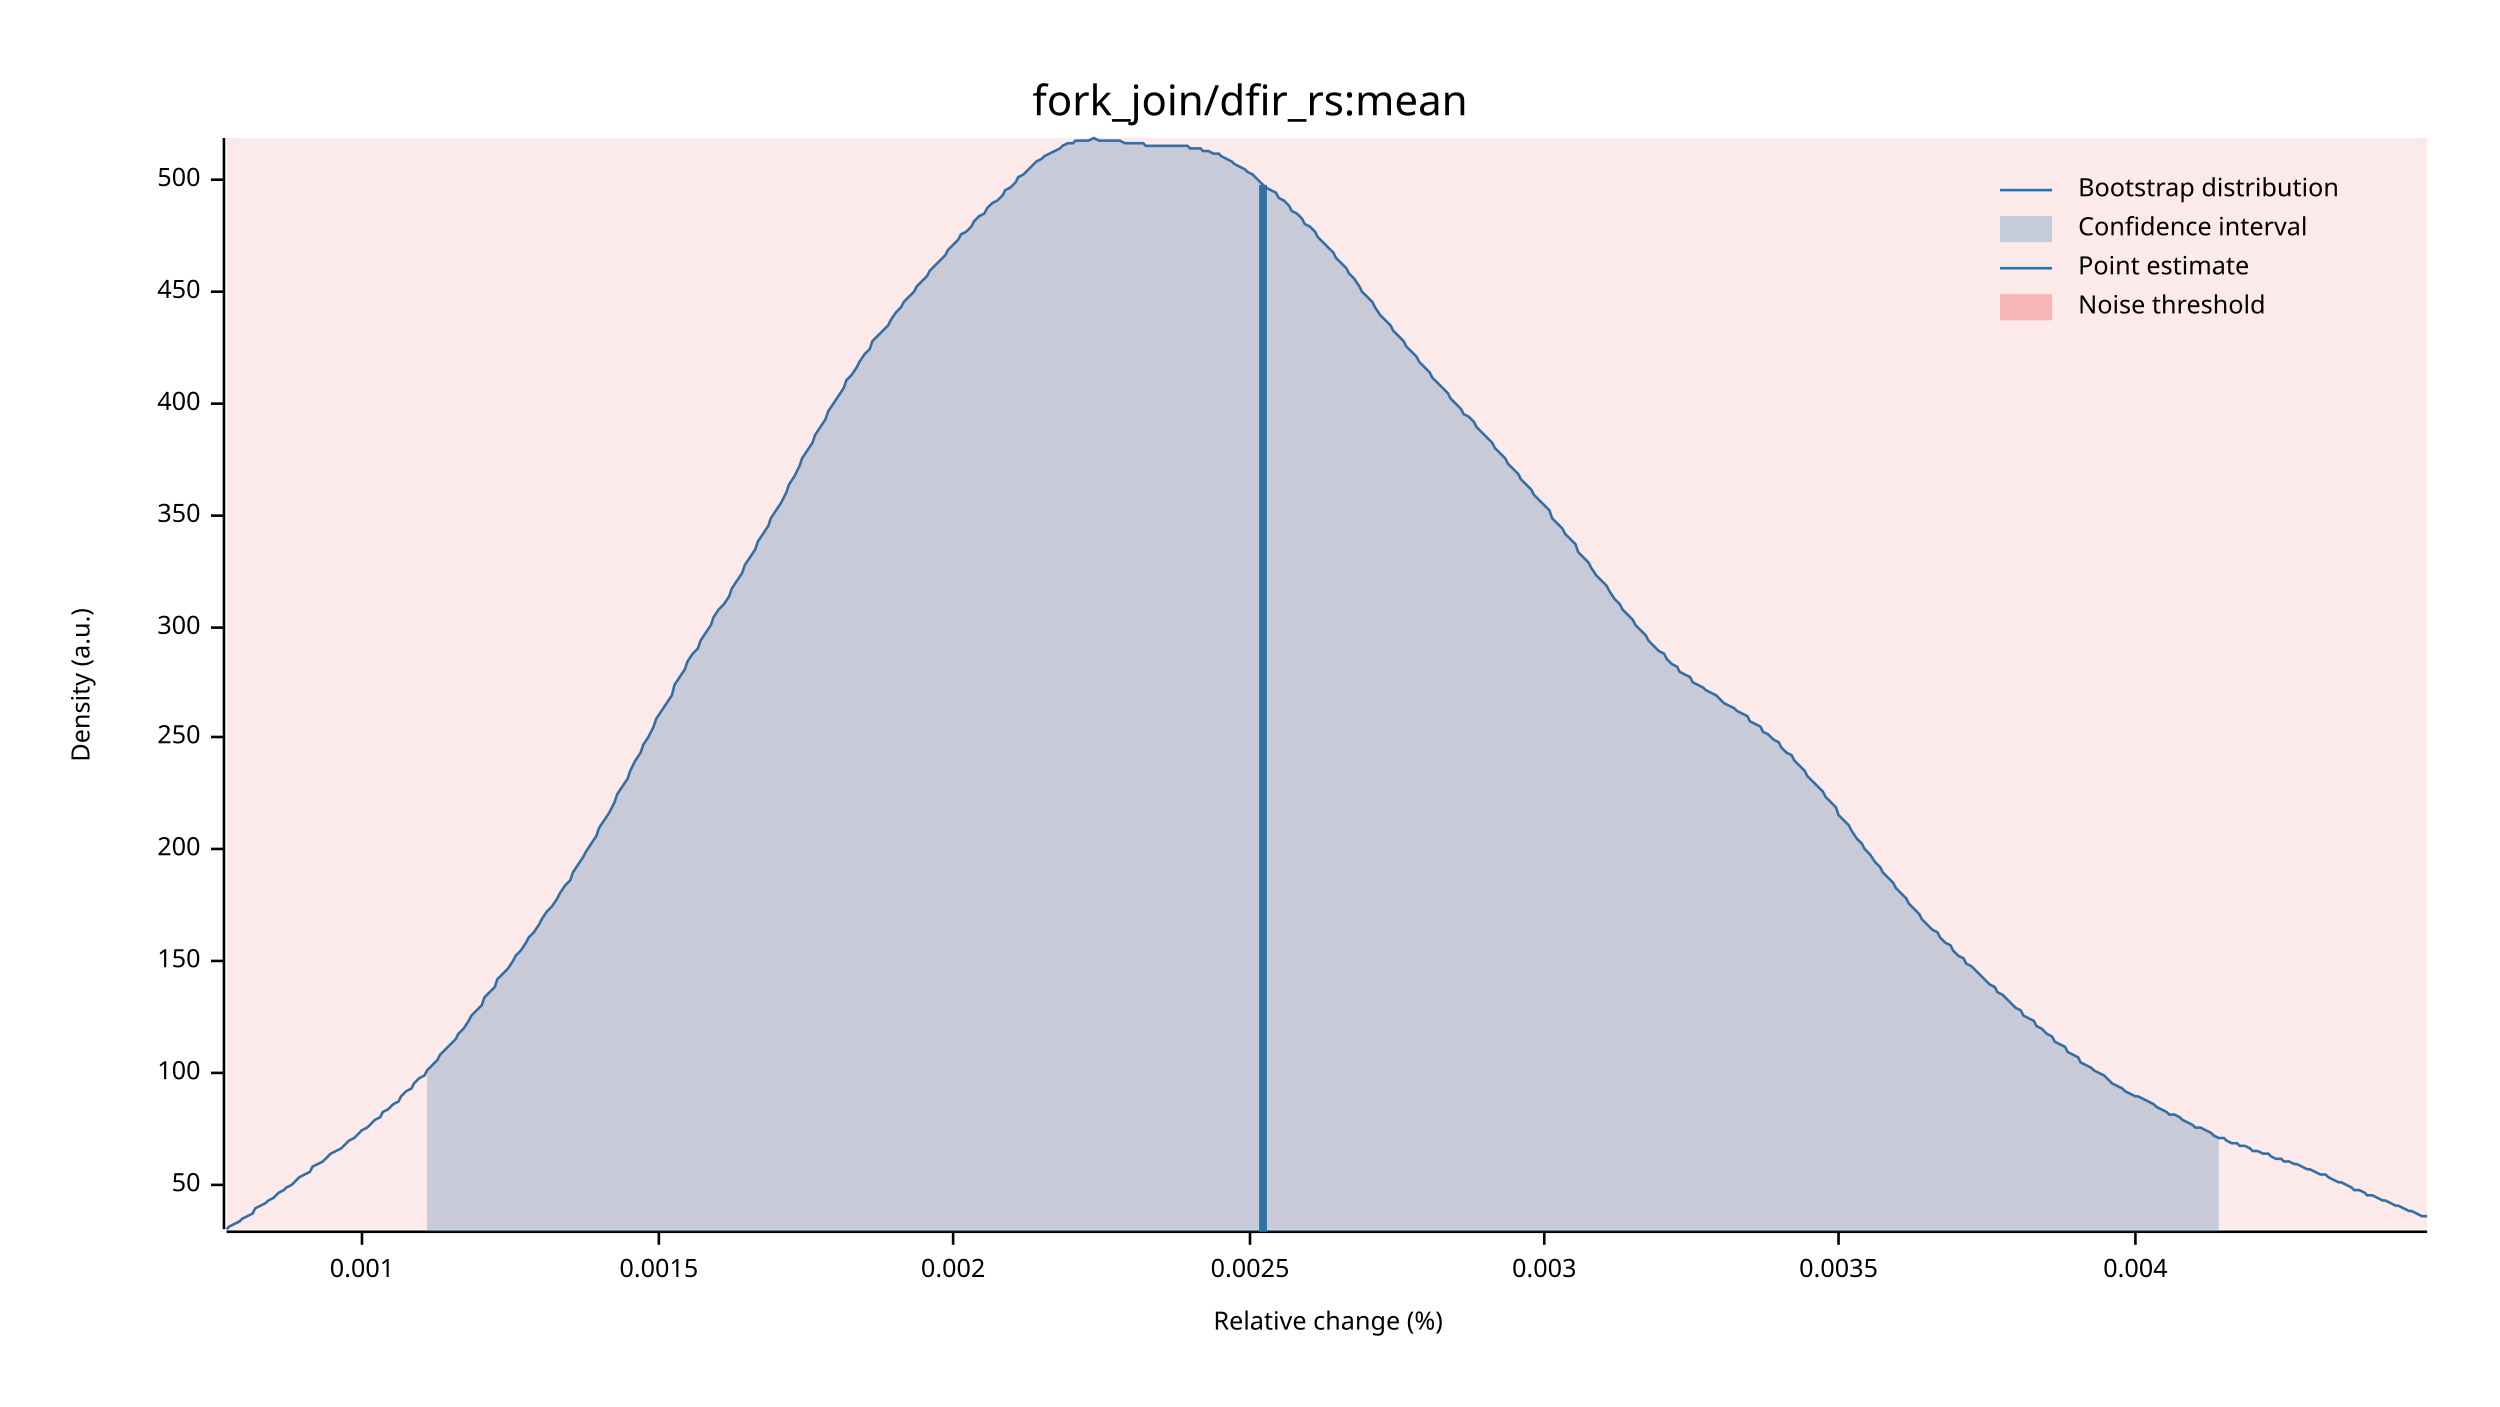
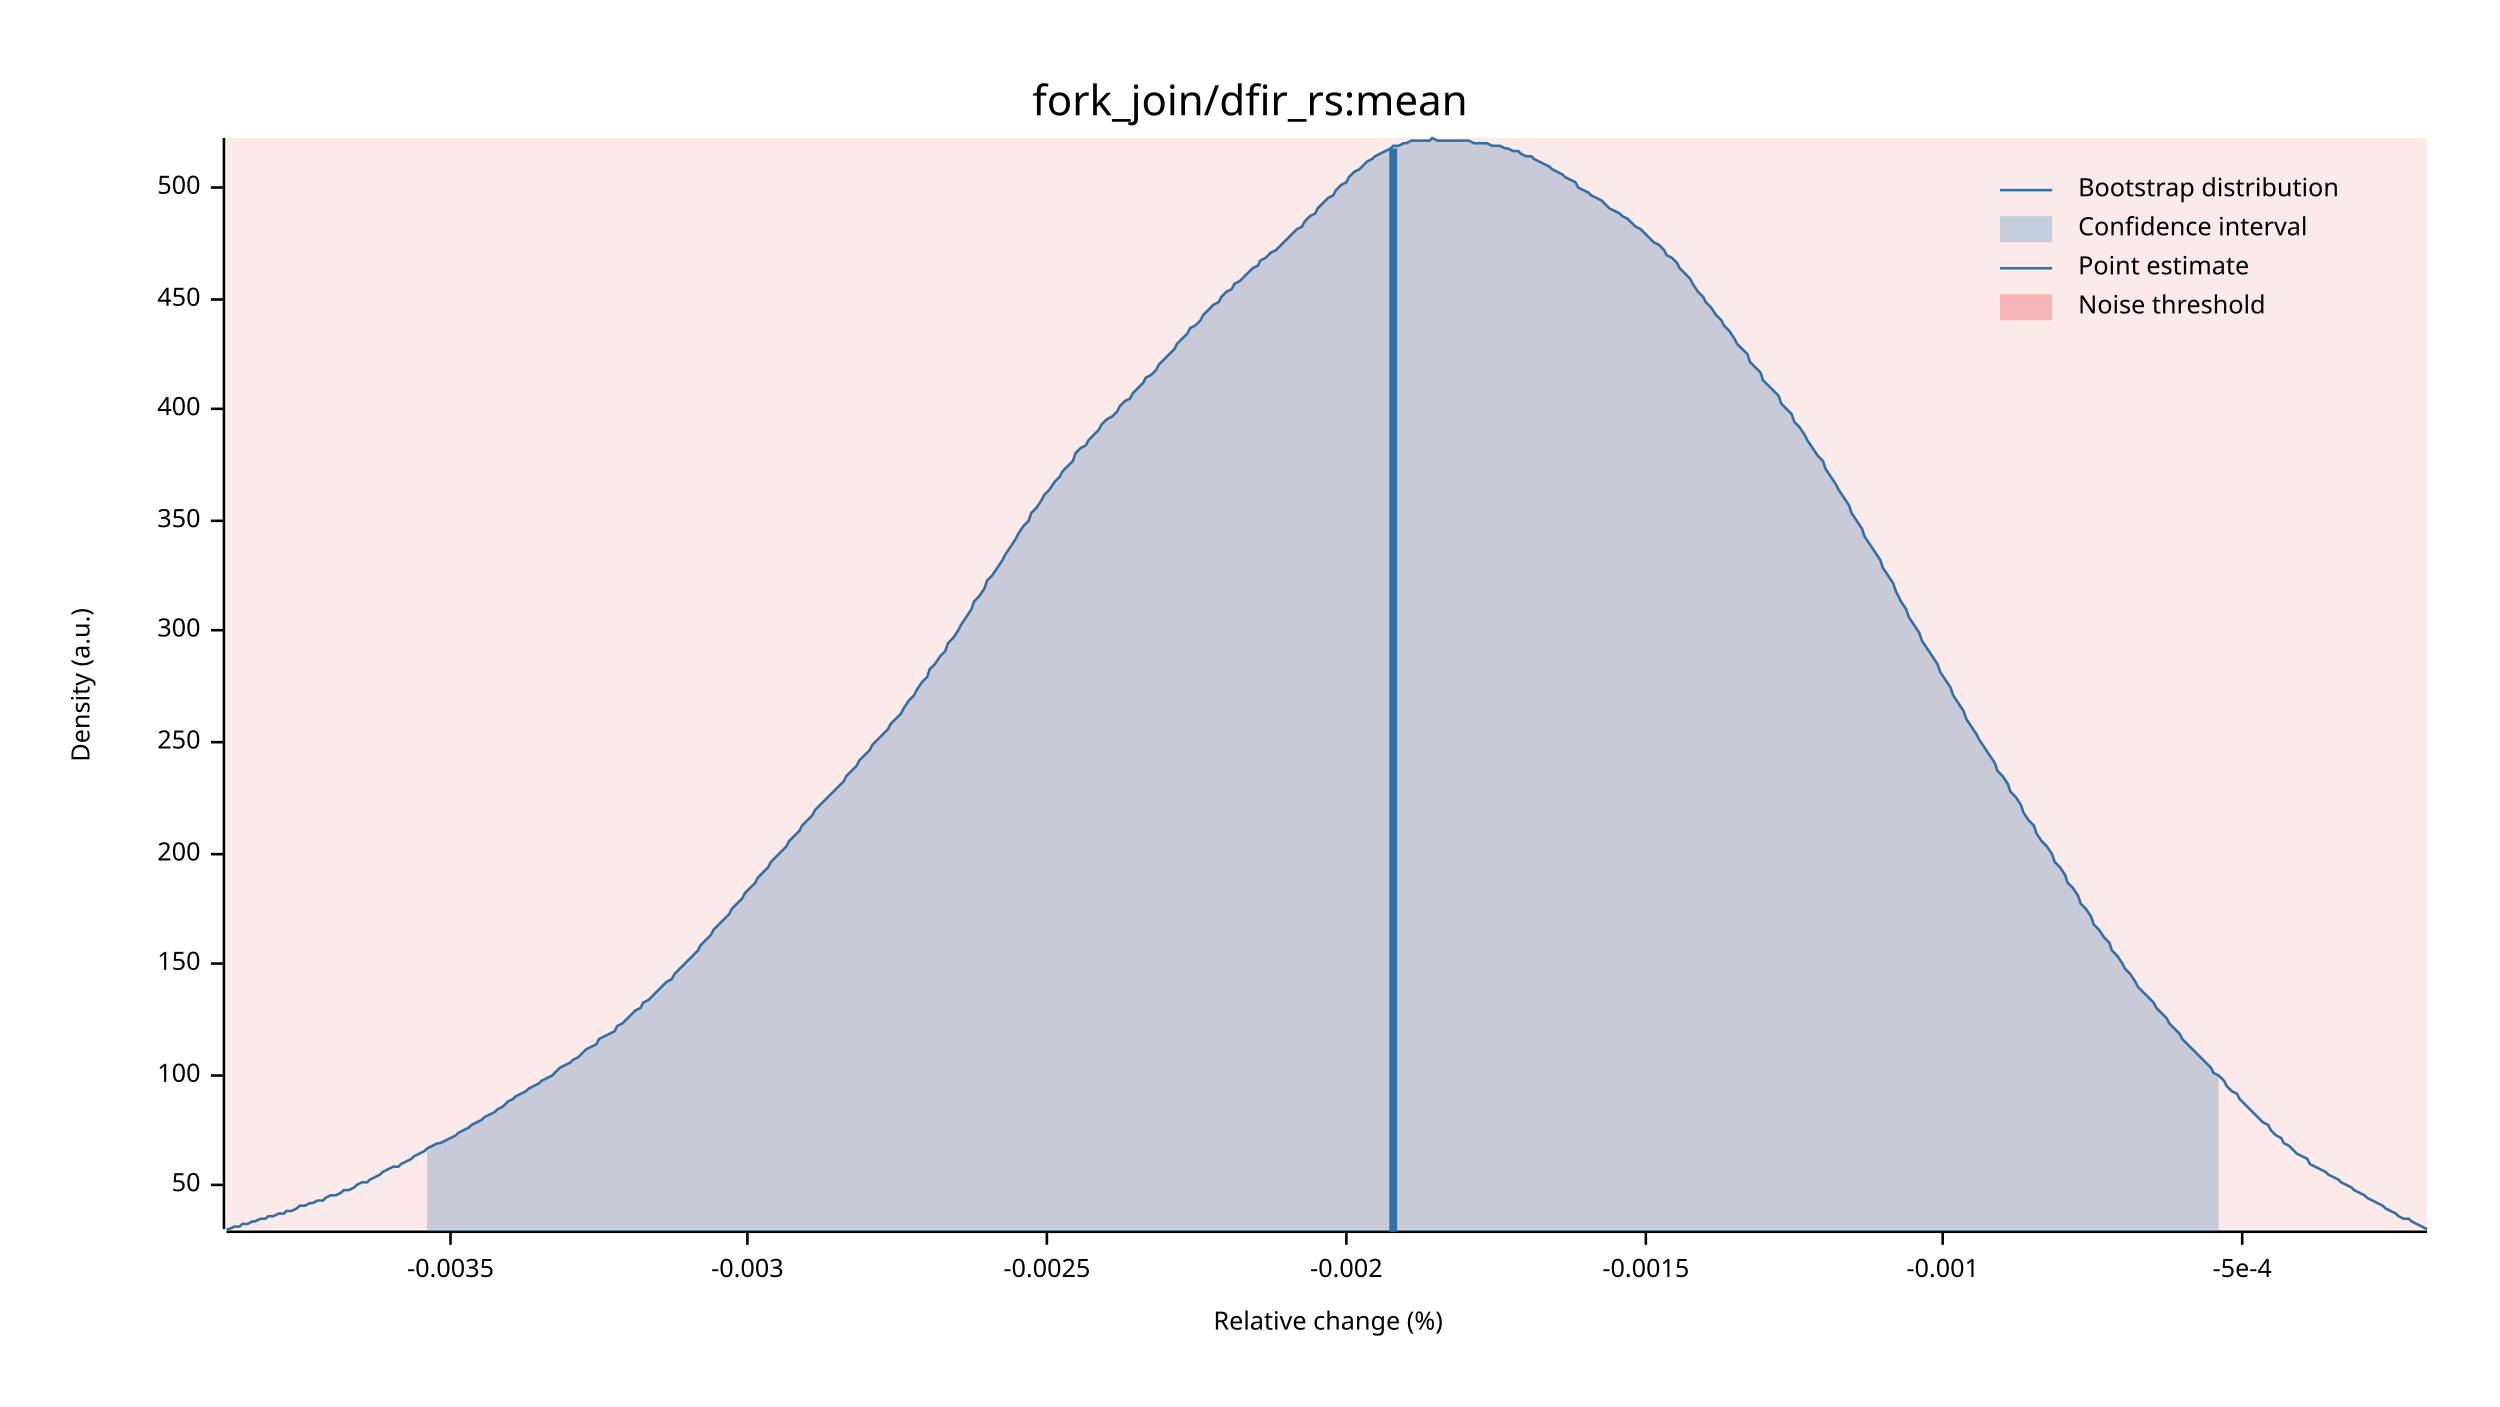
<svg xmlns="http://www.w3.org/2000/svg" width="960" height="540" viewBox="0 0 960 540">
  <text x="480" y="32" dy="0.76em" text-anchor="middle" font-family="sans-serif" font-size="16.129" opacity="1" fill="#000000">
fork_join/dfir_rs:mean
</text>
  <text x="27" y="263" dy="0.76em" text-anchor="middle" font-family="sans-serif" font-size="9.677" opacity="1" fill="#000000" transform="rotate(270, 27, 263)">
Density (a.u.)
</text>
  <text x="510" y="513" dy="-0.5ex" text-anchor="middle" font-family="sans-serif" font-size="9.677" opacity="1" fill="#000000">
Relative change (%)
</text>
  <polyline fill="none" opacity="1" stroke="#000000" stroke-width="1" points="86,53 86,472 " />
  <text x="77" y="455" dy="0.5ex" text-anchor="end" font-family="sans-serif" font-size="9.677" opacity="1" fill="#000000">
50
</text>
  <polyline fill="none" opacity="1" stroke="#000000" stroke-width="1" points="81,455 86,455 " />
-   <text x="77" y="412" dy="0.5ex" text-anchor="end" font-family="sans-serif" font-size="9.677" opacity="1" fill="#000000">
+   <text x="77" y="413" dy="0.5ex" text-anchor="end" font-family="sans-serif" font-size="9.677" opacity="1" fill="#000000">
100
</text>
-   <polyline fill="none" opacity="1" stroke="#000000" stroke-width="1" points="81,412 86,412 " />
-   <text x="77" y="369" dy="0.5ex" text-anchor="end" font-family="sans-serif" font-size="9.677" opacity="1" fill="#000000">
+   <polyline fill="none" opacity="1" stroke="#000000" stroke-width="1" points="81,413 86,413 " />
+   <text x="77" y="370" dy="0.5ex" text-anchor="end" font-family="sans-serif" font-size="9.677" opacity="1" fill="#000000">
150
</text>
-   <polyline fill="none" opacity="1" stroke="#000000" stroke-width="1" points="81,369 86,369 " />
-   <text x="77" y="326" dy="0.5ex" text-anchor="end" font-family="sans-serif" font-size="9.677" opacity="1" fill="#000000">
+   <polyline fill="none" opacity="1" stroke="#000000" stroke-width="1" points="81,370 86,370 " />
+   <text x="77" y="328" dy="0.5ex" text-anchor="end" font-family="sans-serif" font-size="9.677" opacity="1" fill="#000000">
200
</text>
-   <polyline fill="none" opacity="1" stroke="#000000" stroke-width="1" points="81,326 86,326 " />
-   <text x="77" y="283" dy="0.5ex" text-anchor="end" font-family="sans-serif" font-size="9.677" opacity="1" fill="#000000">
+   <polyline fill="none" opacity="1" stroke="#000000" stroke-width="1" points="81,328 86,328 " />
+   <text x="77" y="285" dy="0.5ex" text-anchor="end" font-family="sans-serif" font-size="9.677" opacity="1" fill="#000000">
250
</text>
-   <polyline fill="none" opacity="1" stroke="#000000" stroke-width="1" points="81,283 86,283 " />
-   <text x="77" y="241" dy="0.5ex" text-anchor="end" font-family="sans-serif" font-size="9.677" opacity="1" fill="#000000">
+   <polyline fill="none" opacity="1" stroke="#000000" stroke-width="1" points="81,285 86,285 " />
+   <text x="77" y="242" dy="0.5ex" text-anchor="end" font-family="sans-serif" font-size="9.677" opacity="1" fill="#000000">
300
</text>
-   <polyline fill="none" opacity="1" stroke="#000000" stroke-width="1" points="81,241 86,241 " />
-   <text x="77" y="198" dy="0.5ex" text-anchor="end" font-family="sans-serif" font-size="9.677" opacity="1" fill="#000000">
+   <polyline fill="none" opacity="1" stroke="#000000" stroke-width="1" points="81,242 86,242 " />
+   <text x="77" y="200" dy="0.5ex" text-anchor="end" font-family="sans-serif" font-size="9.677" opacity="1" fill="#000000">
350
</text>
-   <polyline fill="none" opacity="1" stroke="#000000" stroke-width="1" points="81,198 86,198 " />
-   <text x="77" y="155" dy="0.5ex" text-anchor="end" font-family="sans-serif" font-size="9.677" opacity="1" fill="#000000">
+   <polyline fill="none" opacity="1" stroke="#000000" stroke-width="1" points="81,200 86,200 " />
+   <text x="77" y="157" dy="0.5ex" text-anchor="end" font-family="sans-serif" font-size="9.677" opacity="1" fill="#000000">
400
</text>
-   <polyline fill="none" opacity="1" stroke="#000000" stroke-width="1" points="81,155 86,155 " />
-   <text x="77" y="112" dy="0.5ex" text-anchor="end" font-family="sans-serif" font-size="9.677" opacity="1" fill="#000000">
+   <polyline fill="none" opacity="1" stroke="#000000" stroke-width="1" points="81,157 86,157 " />
+   <text x="77" y="115" dy="0.5ex" text-anchor="end" font-family="sans-serif" font-size="9.677" opacity="1" fill="#000000">
450
</text>
-   <polyline fill="none" opacity="1" stroke="#000000" stroke-width="1" points="81,112 86,112 " />
-   <text x="77" y="69" dy="0.5ex" text-anchor="end" font-family="sans-serif" font-size="9.677" opacity="1" fill="#000000">
+   <polyline fill="none" opacity="1" stroke="#000000" stroke-width="1" points="81,115 86,115 " />
+   <text x="77" y="72" dy="0.5ex" text-anchor="end" font-family="sans-serif" font-size="9.677" opacity="1" fill="#000000">
500
</text>
-   <polyline fill="none" opacity="1" stroke="#000000" stroke-width="1" points="81,69 86,69 " />
+   <polyline fill="none" opacity="1" stroke="#000000" stroke-width="1" points="81,72 86,72 " />
  <polyline fill="none" opacity="1" stroke="#000000" stroke-width="1" points="87,473 932,473 " />
-   <text x="139" y="483" dy="0.76em" text-anchor="middle" font-family="sans-serif" font-size="9.677" opacity="1" fill="#000000">
- 0.001
+   <text x="173" y="483" dy="0.76em" text-anchor="middle" font-family="sans-serif" font-size="9.677" opacity="1" fill="#000000">
+ -0.0035
</text>
-   <polyline fill="none" opacity="1" stroke="#000000" stroke-width="1" points="139,473 139,478 " />
-   <text x="253" y="483" dy="0.76em" text-anchor="middle" font-family="sans-serif" font-size="9.677" opacity="1" fill="#000000">
- 0.0015
+   <polyline fill="none" opacity="1" stroke="#000000" stroke-width="1" points="173,473 173,478 " />
+   <text x="287" y="483" dy="0.76em" text-anchor="middle" font-family="sans-serif" font-size="9.677" opacity="1" fill="#000000">
+ -0.003
</text>
-   <polyline fill="none" opacity="1" stroke="#000000" stroke-width="1" points="253,473 253,478 " />
-   <text x="366" y="483" dy="0.76em" text-anchor="middle" font-family="sans-serif" font-size="9.677" opacity="1" fill="#000000">
- 0.002
+   <polyline fill="none" opacity="1" stroke="#000000" stroke-width="1" points="287,473 287,478 " />
+   <text x="402" y="483" dy="0.76em" text-anchor="middle" font-family="sans-serif" font-size="9.677" opacity="1" fill="#000000">
+ -0.0025
</text>
-   <polyline fill="none" opacity="1" stroke="#000000" stroke-width="1" points="366,473 366,478 " />
-   <text x="480" y="483" dy="0.76em" text-anchor="middle" font-family="sans-serif" font-size="9.677" opacity="1" fill="#000000">
- 0.0025
+   <polyline fill="none" opacity="1" stroke="#000000" stroke-width="1" points="402,473 402,478 " />
+   <text x="517" y="483" dy="0.76em" text-anchor="middle" font-family="sans-serif" font-size="9.677" opacity="1" fill="#000000">
+ -0.002
</text>
-   <polyline fill="none" opacity="1" stroke="#000000" stroke-width="1" points="480,473 480,478 " />
-   <text x="593" y="483" dy="0.76em" text-anchor="middle" font-family="sans-serif" font-size="9.677" opacity="1" fill="#000000">
- 0.003
+   <polyline fill="none" opacity="1" stroke="#000000" stroke-width="1" points="517,473 517,478 " />
+   <text x="632" y="483" dy="0.76em" text-anchor="middle" font-family="sans-serif" font-size="9.677" opacity="1" fill="#000000">
+ -0.0015
</text>
-   <polyline fill="none" opacity="1" stroke="#000000" stroke-width="1" points="593,473 593,478 " />
-   <text x="706" y="483" dy="0.76em" text-anchor="middle" font-family="sans-serif" font-size="9.677" opacity="1" fill="#000000">
- 0.0035
+   <polyline fill="none" opacity="1" stroke="#000000" stroke-width="1" points="632,473 632,478 " />
+   <text x="746" y="483" dy="0.76em" text-anchor="middle" font-family="sans-serif" font-size="9.677" opacity="1" fill="#000000">
+ -0.001
</text>
-   <polyline fill="none" opacity="1" stroke="#000000" stroke-width="1" points="706,473 706,478 " />
-   <text x="820" y="483" dy="0.76em" text-anchor="middle" font-family="sans-serif" font-size="9.677" opacity="1" fill="#000000">
- 0.004
+   <polyline fill="none" opacity="1" stroke="#000000" stroke-width="1" points="746,473 746,478 " />
+   <text x="861" y="483" dy="0.76em" text-anchor="middle" font-family="sans-serif" font-size="9.677" opacity="1" fill="#000000">
+ -5e-4
</text>
-   <polyline fill="none" opacity="1" stroke="#000000" stroke-width="1" points="820,473 820,478 " />
-   <polyline fill="none" opacity="1" stroke="#1F78B4" stroke-width="1" points="87,472 88,471 90,470 92,469 93,468 95,467 97,466 98,464 100,463 102,462 103,461 105,460 107,458 109,457 110,456 112,455 114,453 115,452 117,451 119,450 120,448 122,447 124,446 125,445 127,443 129,442 131,441 132,440 134,438 136,437 137,436 139,434 141,433 142,432 144,430 146,429 147,427 149,426 151,424 153,423 154,421 156,419 158,418 159,416 161,414 163,413 164,411 166,409 168,407 169,405 171,403 173,401 175,399 176,397 178,395 180,392 181,390 183,388 185,386 186,383 188,381 190,379 191,376 193,374 195,372 197,369 198,367 200,365 202,362 203,360 205,358 207,355 208,353 210,350 212,348 214,345 215,343 217,340 219,338 220,335 222,332 224,329 225,327 227,324 229,321 230,318 232,315 234,312 236,308 237,305 239,302 241,299 242,296 244,292 246,289 247,286 249,283 251,279 252,276 254,273 256,270 258,267 259,263 261,260 263,257 264,254 266,251 268,249 269,246 271,243 273,240 274,237 276,234 278,232 280,229 281,226 283,223 285,220 286,217 288,214 290,211 291,208 293,205 295,202 296,199 298,196 300,193 302,189 303,186 305,183 307,179 308,176 310,173 312,170 313,167 315,164 317,161 318,158 320,155 322,152 324,149 325,146 327,144 329,141 330,139 332,136 334,134 335,131 337,129 339,127 341,125 342,123 344,120 346,118 347,116 349,114 351,112 352,110 354,108 356,106 357,104 359,102 361,100 363,98 364,96 366,94 368,92 369,90 371,89 373,87 374,85 376,83 378,82 379,80 381,78 383,77 385,75 386,73 388,72 390,70 391,68 393,67 395,65 396,64 398,62 400,61 401,60 403,59 405,58 407,57 408,56 410,55 412,55 413,54 415,54 417,54 418,54 420,53 422,54 423,54 425,54 427,54 429,54 430,54 432,55 434,55 435,55 437,55 439,55 440,56 442,56 444,56 445,56 447,56 449,56 451,56 452,56 454,56 456,56 457,57 459,57 461,57 462,58 464,58 466,59 468,59 469,60 471,61 473,62 474,63 476,64 478,65 479,66 481,67 483,69 484,70 486,72 488,73 490,74 491,76 493,77 495,79 496,81 498,82 500,84 501,86 503,87 505,89 506,91 508,93 510,95 512,97 513,99 515,101 517,103 518,105 520,107 522,110 523,112 525,114 527,116 528,118 530,121 532,123 534,125 535,127 537,129 539,131 540,133 542,135 544,137 545,139 547,141 549,143 550,145 552,147 554,149 556,151 557,153 559,155 561,157 562,159 564,160 566,162 567,164 569,166 571,168 573,170 574,172 576,174 578,176 579,178 581,180 583,182 584,184 586,186 588,188 589,190 591,192 593,194 595,196 596,199 598,201 600,203 601,205 603,207 605,209 606,212 608,214 610,216 611,218 613,221 615,223 617,225 618,227 620,230 622,232 623,234 625,236 627,238 628,240 630,242 632,244 633,246 635,248 637,250 639,251 640,253 642,255 644,256 645,258 647,259 649,260 650,262 652,263 654,264 655,265 657,266 659,267 661,269 662,270 664,271 666,272 667,273 669,274 671,275 672,277 674,278 676,279 677,281 679,282 681,284 683,285 684,287 686,289 688,290 689,292 691,294 693,296 694,298 696,300 698,302 700,304 701,306 703,308 705,310 706,313 708,315 710,317 711,319 713,322 715,324 716,326 718,328 720,331 722,333 723,335 725,337 727,339 728,341 730,343 732,345 733,347 735,349 737,351 738,353 740,355 742,357 744,358 745,360 747,362 749,363 750,365 752,367 754,368 755,370 757,371 759,373 760,374 762,376 764,378 766,379 767,381 769,382 771,384 772,385 774,387 776,388 777,390 779,391 781,392 782,394 784,395 786,397 788,398 789,400 791,401 793,402 794,404 796,405 798,406 799,408 801,409 803,410 804,411 806,412 808,413 810,415 811,416 813,417 815,418 816,419 818,420 820,421 821,421 823,422 825,423 827,424 828,425 830,426 832,427 833,428 835,428 837,429 838,430 840,431 842,432 843,433 845,433 847,434 849,435 850,436 852,437 854,437 855,438 857,439 859,439 860,440 862,440 864,441 865,442 867,442 869,443 871,443 872,444 874,445 876,445 877,446 879,446 881,447 882,447 884,448 886,449 887,449 889,450 891,451 893,451 894,452 896,453 898,454 899,454 901,455 903,456 904,457 906,457 908,458 909,459 911,459 913,460 915,461 916,461 918,462 920,463 921,463 923,464 925,465 926,465 928,466 930,467 932,467 " />
-   <polygon opacity="0.25" fill="#1F78B4" points="164,411 166,409 168,407 169,405 171,403 173,401 175,399 176,397 178,395 180,392 181,390 183,388 185,386 186,383 188,381 190,379 191,376 193,374 195,372 197,369 198,367 200,365 202,362 203,360 205,358 207,355 208,353 210,350 212,348 214,345 215,343 217,340 219,338 220,335 222,332 224,329 225,327 227,324 229,321 230,318 232,315 234,312 236,308 237,305 239,302 241,299 242,296 244,292 246,289 247,286 249,283 251,279 252,276 254,273 256,270 258,267 259,263 261,260 263,257 264,254 266,251 268,249 269,246 271,243 273,240 274,237 276,234 278,232 280,229 281,226 283,223 285,220 286,217 288,214 290,211 291,208 293,205 295,202 296,199 298,196 300,193 302,189 303,186 305,183 307,179 308,176 310,173 312,170 313,167 315,164 317,161 318,158 320,155 322,152 324,149 325,146 327,144 329,141 330,139 332,136 334,134 335,131 337,129 339,127 341,125 342,123 344,120 346,118 347,116 349,114 351,112 352,110 354,108 356,106 357,104 359,102 361,100 363,98 364,96 366,94 368,92 369,90 371,89 373,87 374,85 376,83 378,82 379,80 381,78 383,77 385,75 386,73 388,72 390,70 391,68 393,67 395,65 396,64 398,62 400,61 401,60 403,59 405,58 407,57 408,56 410,55 412,55 413,54 415,54 417,54 418,54 420,53 422,54 423,54 425,54 427,54 429,54 430,54 432,55 434,55 435,55 437,55 439,55 440,56 442,56 444,56 445,56 447,56 449,56 451,56 452,56 454,56 456,56 457,57 459,57 461,57 462,58 464,58 466,59 468,59 469,60 471,61 473,62 474,63 476,64 478,65 479,66 481,67 483,69 484,70 486,72 488,73 490,74 491,76 493,77 495,79 496,81 498,82 500,84 501,86 503,87 505,89 506,91 508,93 510,95 512,97 513,99 515,101 517,103 518,105 520,107 522,110 523,112 525,114 527,116 528,118 530,121 532,123 534,125 535,127 537,129 539,131 540,133 542,135 544,137 545,139 547,141 549,143 550,145 552,147 554,149 556,151 557,153 559,155 561,157 562,159 564,160 566,162 567,164 569,166 571,168 573,170 574,172 576,174 578,176 579,178 581,180 583,182 584,184 586,186 588,188 589,190 591,192 593,194 595,196 596,199 598,201 600,203 601,205 603,207 605,209 606,212 608,214 610,216 611,218 613,221 615,223 617,225 618,227 620,230 622,232 623,234 625,236 627,238 628,240 630,242 632,244 633,246 635,248 637,250 639,251 640,253 642,255 644,256 645,258 647,259 649,260 650,262 652,263 654,264 655,265 657,266 659,267 661,269 662,270 664,271 666,272 667,273 669,274 671,275 672,277 674,278 676,279 677,281 679,282 681,284 683,285 684,287 686,289 688,290 689,292 691,294 693,296 694,298 696,300 698,302 700,304 701,306 703,308 705,310 706,313 708,315 710,317 711,319 713,322 715,324 716,326 718,328 720,331 722,333 723,335 725,337 727,339 728,341 730,343 732,345 733,347 735,349 737,351 738,353 740,355 742,357 744,358 745,360 747,362 749,363 750,365 752,367 754,368 755,370 757,371 759,373 760,374 762,376 764,378 766,379 767,381 769,382 771,384 772,385 774,387 776,388 777,390 779,391 781,392 782,394 784,395 786,397 788,398 789,400 791,401 793,402 794,404 796,405 798,406 799,408 801,409 803,410 804,411 806,412 808,413 810,415 811,416 813,417 815,418 816,419 818,420 820,421 821,421 823,422 825,423 827,424 828,425 830,426 832,427 833,428 835,428 837,429 838,430 840,431 842,432 843,433 845,433 847,434 849,435 850,436 852,437 852,473 164,473 " />
-   <polyline fill="none" opacity="1" stroke="#1F78B4" stroke-width="3" points="485,473 485,71 " />
+   <polyline fill="none" opacity="1" stroke="#000000" stroke-width="1" points="861,473 861,478 " />
+   <polyline fill="none" opacity="1" stroke="#1F78B4" stroke-width="1" points="87,472 88,472 90,471 92,471 93,470 95,470 97,469 98,469 100,468 102,468 103,467 105,467 107,466 109,466 110,465 112,465 114,464 115,463 117,463 119,462 120,462 122,461 124,461 125,460 127,459 129,459 131,458 132,457 134,457 136,456 137,455 139,454 141,454 142,453 144,452 146,451 147,450 149,449 151,448 153,448 154,447 156,446 158,445 159,444 161,443 163,442 164,441 166,440 168,439 169,439 171,438 173,437 175,436 176,435 178,434 180,433 181,432 183,431 185,430 186,429 188,428 190,427 191,426 193,425 195,423 197,422 198,421 200,420 202,419 203,418 205,417 207,416 208,415 210,414 212,413 214,411 215,410 217,409 219,408 220,407 222,406 224,404 225,403 227,402 229,401 230,399 232,398 234,397 236,396 237,394 239,393 241,391 242,390 244,388 246,387 247,385 249,384 251,382 252,381 254,379 256,377 258,376 259,374 261,372 263,370 264,369 266,367 268,365 269,363 271,361 273,359 274,357 276,355 278,353 280,351 281,349 283,347 285,345 286,343 288,341 290,339 291,337 293,335 295,333 296,331 298,329 300,327 302,325 303,323 305,321 307,319 308,317 310,315 312,313 313,311 315,309 317,307 318,306 320,304 322,302 324,300 325,298 327,296 329,294 330,292 332,290 334,288 335,286 337,284 339,282 341,280 342,278 344,276 346,274 347,272 349,269 351,267 352,265 354,262 356,260 357,257 359,255 361,252 363,250 364,247 366,245 368,242 369,240 371,237 373,234 374,231 376,229 378,226 379,223 381,221 383,218 385,215 386,213 388,210 390,207 391,205 393,202 395,200 396,197 398,195 400,192 401,190 403,188 405,185 407,183 408,181 410,179 412,177 413,174 415,172 417,171 418,169 420,167 422,165 423,163 425,161 427,160 429,158 430,156 432,154 434,153 435,151 437,149 439,147 440,145 442,144 444,142 445,140 447,138 449,136 451,134 452,132 454,130 456,128 457,126 459,125 461,123 462,121 464,119 466,117 468,116 469,114 471,112 473,111 474,109 476,108 478,106 479,105 481,103 483,102 484,100 486,99 488,97 490,96 491,95 493,93 495,91 496,90 498,88 500,87 501,85 503,83 505,82 506,80 508,78 510,76 512,75 513,73 515,71 517,70 518,68 520,66 522,65 523,64 525,62 527,61 528,60 530,59 532,58 534,57 535,56 537,56 539,55 540,55 542,54 544,54 545,54 547,54 549,54 550,53 552,54 554,54 556,54 557,54 559,54 561,54 562,54 564,54 566,55 567,55 569,55 571,55 573,56 574,56 576,56 578,57 579,57 581,58 583,58 584,59 586,60 588,60 589,61 591,62 593,63 595,64 596,65 598,66 600,67 601,68 603,69 605,70 606,72 608,73 610,74 611,75 613,76 615,77 617,79 618,80 620,81 622,82 623,83 625,84 627,86 628,87 630,88 632,90 633,91 635,93 637,94 639,96 640,98 642,99 644,101 645,103 647,105 649,107 650,109 652,112 654,114 655,116 657,118 659,121 661,123 662,125 664,127 666,130 667,132 669,134 671,136 672,139 674,141 676,143 677,146 679,148 681,150 683,152 684,155 686,157 688,159 689,162 691,164 693,167 694,169 696,172 698,175 700,177 701,180 703,183 705,186 706,188 708,191 710,194 711,197 713,200 715,203 716,206 718,209 720,212 722,215 723,218 725,221 727,224 728,227 730,231 732,234 733,237 735,240 737,243 738,246 740,249 742,252 744,255 745,258 747,261 749,264 750,267 752,270 754,273 755,276 757,279 759,282 760,284 762,287 764,290 766,293 767,296 769,298 771,301 772,304 774,306 776,309 777,312 779,315 781,317 782,320 784,323 786,325 788,328 789,331 791,333 793,336 794,339 796,341 798,344 799,347 801,349 803,352 804,355 806,357 808,360 810,362 811,365 813,367 815,370 816,372 818,374 820,377 821,379 823,381 825,383 827,385 828,387 830,389 832,391 833,393 835,395 837,397 838,399 840,401 842,403 843,404 845,406 847,408 849,410 850,412 852,413 854,415 855,417 857,419 859,420 860,422 862,424 864,426 865,427 867,429 869,431 871,432 872,434 874,436 876,437 877,439 879,440 881,442 882,443 884,444 886,445 887,447 889,448 891,449 893,450 894,451 896,452 898,453 899,454 901,455 903,456 904,457 906,458 908,459 909,460 911,461 913,462 915,463 916,464 918,465 920,466 921,467 923,468 925,468 926,469 928,470 930,471 932,472 " />
+   <polygon opacity="0.25" fill="#1F78B4" points="164,441 166,440 168,439 169,439 171,438 173,437 175,436 176,435 178,434 180,433 181,432 183,431 185,430 186,429 188,428 190,427 191,426 193,425 195,423 197,422 198,421 200,420 202,419 203,418 205,417 207,416 208,415 210,414 212,413 214,411 215,410 217,409 219,408 220,407 222,406 224,404 225,403 227,402 229,401 230,399 232,398 234,397 236,396 237,394 239,393 241,391 242,390 244,388 246,387 247,385 249,384 251,382 252,381 254,379 256,377 258,376 259,374 261,372 263,370 264,369 266,367 268,365 269,363 271,361 273,359 274,357 276,355 278,353 280,351 281,349 283,347 285,345 286,343 288,341 290,339 291,337 293,335 295,333 296,331 298,329 300,327 302,325 303,323 305,321 307,319 308,317 310,315 312,313 313,311 315,309 317,307 318,306 320,304 322,302 324,300 325,298 327,296 329,294 330,292 332,290 334,288 335,286 337,284 339,282 341,280 342,278 344,276 346,274 347,272 349,269 351,267 352,265 354,262 356,260 357,257 359,255 361,252 363,250 364,247 366,245 368,242 369,240 371,237 373,234 374,231 376,229 378,226 379,223 381,221 383,218 385,215 386,213 388,210 390,207 391,205 393,202 395,200 396,197 398,195 400,192 401,190 403,188 405,185 407,183 408,181 410,179 412,177 413,174 415,172 417,171 418,169 420,167 422,165 423,163 425,161 427,160 429,158 430,156 432,154 434,153 435,151 437,149 439,147 440,145 442,144 444,142 445,140 447,138 449,136 451,134 452,132 454,130 456,128 457,126 459,125 461,123 462,121 464,119 466,117 468,116 469,114 471,112 473,111 474,109 476,108 478,106 479,105 481,103 483,102 484,100 486,99 488,97 490,96 491,95 493,93 495,91 496,90 498,88 500,87 501,85 503,83 505,82 506,80 508,78 510,76 512,75 513,73 515,71 517,70 518,68 520,66 522,65 523,64 525,62 527,61 528,60 530,59 532,58 534,57 535,56 537,56 539,55 540,55 542,54 544,54 545,54 547,54 549,54 550,53 552,54 554,54 556,54 557,54 559,54 561,54 562,54 564,54 566,55 567,55 569,55 571,55 573,56 574,56 576,56 578,57 579,57 581,58 583,58 584,59 586,60 588,60 589,61 591,62 593,63 595,64 596,65 598,66 600,67 601,68 603,69 605,70 606,72 608,73 610,74 611,75 613,76 615,77 617,79 618,80 620,81 622,82 623,83 625,84 627,86 628,87 630,88 632,90 633,91 635,93 637,94 639,96 640,98 642,99 644,101 645,103 647,105 649,107 650,109 652,112 654,114 655,116 657,118 659,121 661,123 662,125 664,127 666,130 667,132 669,134 671,136 672,139 674,141 676,143 677,146 679,148 681,150 683,152 684,155 686,157 688,159 689,162 691,164 693,167 694,169 696,172 698,175 700,177 701,180 703,183 705,186 706,188 708,191 710,194 711,197 713,200 715,203 716,206 718,209 720,212 722,215 723,218 725,221 727,224 728,227 730,231 732,234 733,237 735,240 737,243 738,246 740,249 742,252 744,255 745,258 747,261 749,264 750,267 752,270 754,273 755,276 757,279 759,282 760,284 762,287 764,290 766,293 767,296 769,298 771,301 772,304 774,306 776,309 777,312 779,315 781,317 782,320 784,323 786,325 788,328 789,331 791,333 793,336 794,339 796,341 798,344 799,347 801,349 803,352 804,355 806,357 808,360 810,362 811,365 813,367 815,370 816,372 818,374 820,377 821,379 823,381 825,383 827,385 828,387 830,389 832,391 833,393 835,395 837,397 838,399 840,401 842,403 843,404 845,406 847,408 849,410 850,412 852,413 852,473 164,473 " />
+   <polyline fill="none" opacity="1" stroke="#1F78B4" stroke-width="3" points="535,473 535,57 " />
  <rect x="87" y="53" width="845" height="419" opacity="0.1" fill="#E31A1C" stroke="none" />
  <text x="798" y="68" dy="0.76em" text-anchor="start" font-family="sans-serif" font-size="9.677" opacity="1" fill="#000000">
Bootstrap distribution
</text>
  <text x="798" y="83" dy="0.76em" text-anchor="start" font-family="sans-serif" font-size="9.677" opacity="1" fill="#000000">
Confidence interval
</text>
  <text x="798" y="98" dy="0.76em" text-anchor="start" font-family="sans-serif" font-size="9.677" opacity="1" fill="#000000">
Point estimate
</text>
  <text x="798" y="113" dy="0.76em" text-anchor="start" font-family="sans-serif" font-size="9.677" opacity="1" fill="#000000">
Noise threshold
</text>
  <polyline fill="none" opacity="1" stroke="#1F78B4" stroke-width="1" points="768,73 788,73 " />
  <rect x="768" y="83" width="20" height="10" opacity="0.25" fill="#1F78B4" stroke="none" />
  <polyline fill="none" opacity="1" stroke="#1F78B4" stroke-width="1" points="768,103 788,103 " />
  <rect x="768" y="113" width="20" height="10" opacity="0.25" fill="#E31A1C" stroke="none" />
</svg>
